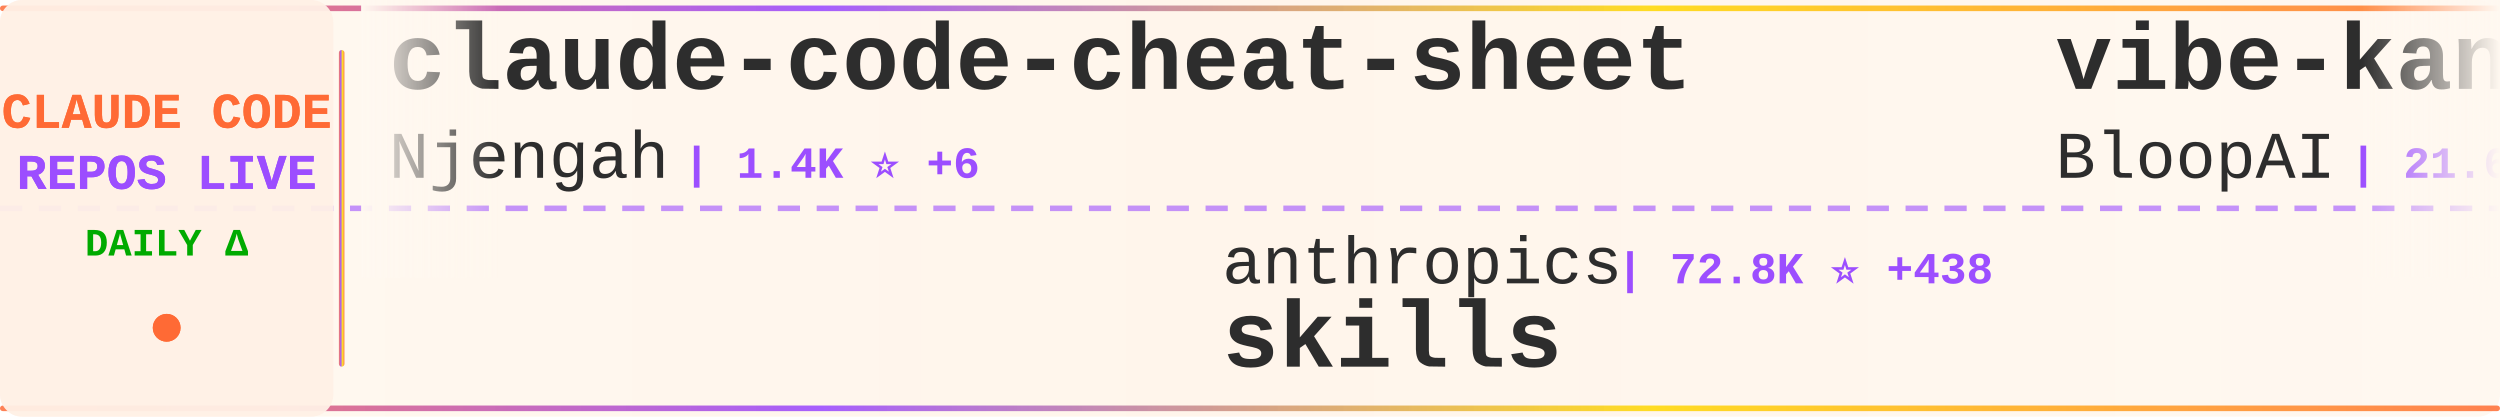
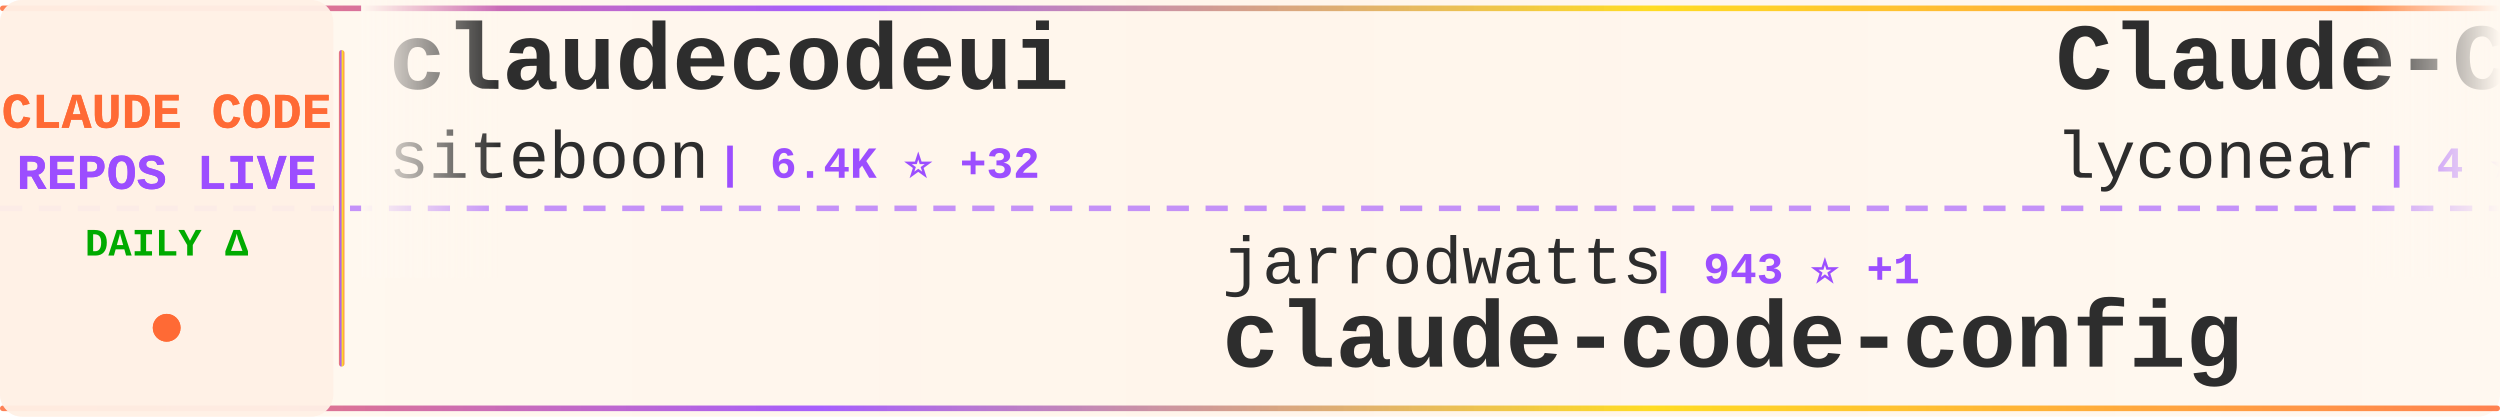
<svg xmlns="http://www.w3.org/2000/svg" width="900" height="150">
  <defs>
    <linearGradient id="tickerBg" x1="0%" y1="0%" x2="100%" y2="0%">
      <stop offset="0%" style="stop-color:#fff8f0;stop-opacity:0.98" />
      <stop offset="50%" style="stop-color:#fff5eb;stop-opacity:1" />
      <stop offset="100%" style="stop-color:#fff8f0;stop-opacity:0.98" />
    </linearGradient>
    <linearGradient id="borderGrad" x1="0%" y1="0%" x2="100%" y2="0%">
      <stop offset="0%" style="stop-color:#FF6B35;stop-opacity:0.85">
        <animate attributeName="stop-opacity" values="0.85;1;0.85" dur="2s" repeatCount="indefinite" />
      </stop>
      <stop offset="33%" style="stop-color:#9C4EFF;stop-opacity:0.9">
        <animate attributeName="stop-opacity" values="0.9;1;0.9" dur="2.2s" repeatCount="indefinite" />
      </stop>
      <stop offset="66%" style="stop-color:#FFD700;stop-opacity:0.85">
        <animate attributeName="stop-opacity" values="0.85;1;0.85" dur="1.8s" repeatCount="indefinite" />
      </stop>
      <stop offset="100%" style="stop-color:#FF6B35;stop-opacity:0.85">
        <animate attributeName="stop-opacity" values="0.85;1;0.85" dur="2s" repeatCount="indefinite" />
      </stop>
    </linearGradient>
    <filter id="textGlow">
      <feGaussianBlur stdDeviation="0.15" result="coloredBlur" />
      <feMerge>
        <feMergeNode in="coloredBlur" />
        <feMergeNode in="SourceGraphic" />
      </feMerge>
    </filter>
    <filter id="metricGlow">
      <feGaussianBlur stdDeviation="0.2" result="coloredBlur" />
      <feMerge>
        <feMergeNode in="coloredBlur" />
        <feMergeNode in="SourceGraphic" />
      </feMerge>
    </filter>
    <linearGradient id="leftFade" x1="0%" y1="0%" x2="100%" y2="0%">
      <stop offset="0%" style="stop-color:#fff8f0;stop-opacity:1" />
      <stop offset="100%" style="stop-color:#fff8f0;stop-opacity:0" />
    </linearGradient>
    <linearGradient id="rightFade" x1="0%" y1="0%" x2="100%" y2="0%">
      <stop offset="0%" style="stop-color:#fff8f0;stop-opacity:0" />
      <stop offset="100%" style="stop-color:#fff8f0;stop-opacity:1" />
    </linearGradient>
  </defs>
  <rect width="900" height="150" fill="url(#tickerBg)" rx="8" />
  <rect x="0" y="2" width="900" height="2" fill="url(#borderGrad)" rx="1" />
  <rect x="0" y="146" width="900" height="2" fill="url(#borderGrad)" rx="1" />
  <line x1="0" y1="75" x2="900" y2="75" stroke="#9C4EFF" stroke-width="2" stroke-dasharray="8 6" opacity="0.6" />
  <rect x="0" y="0" width="120" height="150" fill="#fff0e6" opacity="0.95" rx="8" />
  <text x="60" y="46" font-family="'Courier New', monospace" font-size="18" font-weight="bold" fill="#FF6B35" text-anchor="middle" filter="url(#textGlow)">
    CLAUDE CODE
  </text>
  <text x="60" y="68" font-family="'Courier New', monospace" font-size="18" font-weight="bold" fill="#9C4EFF" text-anchor="middle" filter="url(#textGlow)">
    REPOS LIVE
  </text>
  <text x="60" y="92" font-family="'Courier New', monospace" font-size="14" font-weight="bold" fill="#00aa00" text-anchor="middle">
    DAILY Δ
  </text>
  <circle cx="60" cy="118" r="5" fill="#FF6B35" filter="url(#metricGlow)">
    <animate attributeName="r" values="4;6;4" dur="1.5s" repeatCount="indefinite" />
    <animate attributeName="opacity" values="0.6;1;0.6" dur="1.5s" repeatCount="indefinite" />
  </circle>
  <rect x="122" y="18" width="2" height="114" fill="url(#borderGrad)" rx="1" />
  <clipPath id="tickerClip">
    <rect x="130" y="0" width="770" height="150" />
  </clipPath>
  <g clip-path="url(#tickerClip)">
    <g id="tickerItems">
      <animateTransform attributeName="transform" attributeType="XML" type="translate" from="0 0" to="-3000 0" dur="54s" repeatCount="indefinite" />
      <g transform="translate(0, 0)">
-         <text x="140" y="32" font-family="'Courier New', monospace" font-size="34" font-weight="bold" fill="#2d2d2d">claude-code-cheat-sheet</text>
-         <text x="140" y="64" font-family="'Courier New', monospace" font-size="24" font-weight="normal" fill="#2d2d2d" opacity="1.0">Njengah</text>
-         <text x="246" y="64" font-family="'Courier New', monospace" font-size="16" font-weight="bold" fill="#9C4EFF"> | 1.4K ⭐ +6</text>
+         <text x="140" y="32" font-family="'Courier New', monospace" font-size="34" font-weight="bold" fill="#2d2d2d">claudecodeui</text>
+         <text x="140" y="64" font-family="'Courier New', monospace" font-size="24" font-weight="normal" fill="#2d2d2d" opacity="1.0">siteboon</text>
+         <text x="258" y="64" font-family="'Courier New', monospace" font-size="16" font-weight="bold" fill="#9C4EFF"> | 6.4K ⭐ +32</text>
      </g>
      <g transform="translate(300, 0)">
-         <text x="140" y="102" font-family="'Courier New', monospace" font-size="24" font-weight="normal" fill="#2d2d2d" opacity="1.0">anthropics</text>
-         <text x="282" y="102" font-family="'Courier New', monospace" font-size="16" font-weight="bold" fill="#9C4EFF"> | 72.8K ⭐ +438</text>
-         <text x="140" y="132" font-family="'Courier New', monospace" font-size="34" font-weight="bold" fill="#2d2d2d">skills</text>
+         <text x="140" y="102" font-family="'Courier New', monospace" font-size="24" font-weight="normal" fill="#2d2d2d" opacity="1.0">jarrodwatts</text>
+         <text x="294" y="102" font-family="'Courier New', monospace" font-size="16" font-weight="bold" fill="#9C4EFF"> | 943 ⭐ +1</text>
+         <text x="140" y="132" font-family="'Courier New', monospace" font-size="34" font-weight="bold" fill="#2d2d2d">claude-code-config</text>
      </g>
      <g transform="translate(600, 0)">
-         <text x="140" y="32" font-family="'Courier New', monospace" font-size="34" font-weight="bold" fill="#2d2d2d">vibe-kanban</text>
-         <text x="140" y="64" font-family="'Courier New', monospace" font-size="24" font-weight="normal" fill="#2d2d2d" opacity="1.0">BloopAI</text>
-         <text x="246" y="64" font-family="'Courier New', monospace" font-size="16" font-weight="bold" fill="#9C4EFF"> | 21.6K ⭐ +48</text>
+         <text x="140" y="32" font-family="'Courier New', monospace" font-size="34" font-weight="bold" fill="#2d2d2d">Claude-Code</text>
+         <text x="140" y="64" font-family="'Courier New', monospace" font-size="24" font-weight="normal" fill="#2d2d2d" opacity="1.0">lyconear</text>
+         <text x="258" y="64" font-family="'Courier New', monospace" font-size="16" font-weight="bold" fill="#9C4EFF"> | 4 ⭐</text>
      </g>
      <g transform="translate(900, 0)">
-         <text x="140" y="102" font-family="'Courier New', monospace" font-size="24" font-weight="normal" fill="#2d2d2d" opacity="1.0">sugyan</text>
-         <text x="234" y="102" font-family="'Courier New', monospace" font-size="16" font-weight="bold" fill="#9C4EFF"> | 925 ⭐ +2</text>
-         <text x="140" y="132" font-family="'Courier New', monospace" font-size="34" font-weight="bold" fill="#2d2d2d">claude-code-webui</text>
+         <text x="140" y="102" font-family="'Courier New', monospace" font-size="24" font-weight="normal" fill="#2d2d2d" opacity="1.0">eyaltoledano</text>
+         <text x="306" y="102" font-family="'Courier New', monospace" font-size="16" font-weight="bold" fill="#9C4EFF"> | 25.5K ⭐ +19</text>
+         <text x="140" y="132" font-family="'Courier New', monospace" font-size="34" font-weight="bold" fill="#2d2d2d">claude-task-master</text>
      </g>
      <g transform="translate(1200, 0)">
-         <text x="140" y="32" font-family="'Courier New', monospace" font-size="34" font-weight="bold" fill="#2d2d2d">claude-code-templates</text>
-         <text x="140" y="64" font-family="'Courier New', monospace" font-size="24" font-weight="normal" fill="#2d2d2d" opacity="1.0">davila7</text>
-         <text x="246" y="64" font-family="'Courier New', monospace" font-size="16" font-weight="bold" fill="#9C4EFF"> | 21.0K ⭐ +51</text>
+         <text x="140" y="32" font-family="'Courier New', monospace" font-size="34" font-weight="bold" fill="#2d2d2d">claude-code.nvim</text>
+         <text x="140" y="64" font-family="'Courier New', monospace" font-size="24" font-weight="normal" fill="#2d2d2d" opacity="1.0">greggh</text>
+         <text x="234" y="64" font-family="'Courier New', monospace" font-size="16" font-weight="bold" fill="#9C4EFF"> | 1.8K ⭐ +4</text>
      </g>
      <g transform="translate(1500, 0)">
+         <text x="140" y="102" font-family="'Courier New', monospace" font-size="24" font-weight="normal" fill="#2d2d2d" opacity="1.0">laravel</text>
+         <text x="246" y="102" font-family="'Courier New', monospace" font-size="16" font-weight="bold" fill="#9C4EFF"> | 500 ⭐ +1</text>
+         <text x="140" y="132" font-family="'Courier New', monospace" font-size="34" font-weight="bold" fill="#2d2d2d">claude-code</text>
+       </g>
+       <g transform="translate(1800, 0)">
+         <text x="140" y="32" font-family="'Courier New', monospace" font-size="34" font-weight="bold" fill="#2d2d2d">ralph</text>
+         <text x="140" y="64" font-family="'Courier New', monospace" font-size="24" font-weight="normal" fill="#2d2d2d" opacity="1.0">snarktank</text>
+         <text x="270" y="64" font-family="'Courier New', monospace" font-size="16" font-weight="bold" fill="#9C4EFF"> | 10.9K ⭐ +114</text>
+       </g>
+       <g transform="translate(2100, 0)">
        <text x="140" y="102" font-family="'Courier New', monospace" font-size="24" font-weight="normal" fill="#2d2d2d" opacity="1.0">lst97</text>
        <text x="222" y="102" font-family="'Courier New', monospace" font-size="16" font-weight="bold" fill="#9C4EFF"> | 1.4K ⭐ +2</text>
        <text x="140" y="132" font-family="'Courier New', monospace" font-size="34" font-weight="bold" fill="#2d2d2d">claude-code-sub-agents</text>
      </g>
-       <g transform="translate(1800, 0)">
-         <text x="140" y="32" font-family="'Courier New', monospace" font-size="34" font-weight="bold" fill="#2d2d2d">agents</text>
-         <text x="140" y="64" font-family="'Courier New', monospace" font-size="24" font-weight="normal" fill="#2d2d2d" opacity="1.0">wshobson</text>
-         <text x="258" y="64" font-family="'Courier New', monospace" font-size="16" font-weight="bold" fill="#9C4EFF"> | 29.0K ⭐ +72</text>
-       </g>
-       <g transform="translate(2100, 0)">
-         <text x="140" y="102" font-family="'Courier New', monospace" font-size="24" font-weight="normal" fill="#2d2d2d" opacity="1.0">musistudio</text>
-         <text x="282" y="102" font-family="'Courier New', monospace" font-size="16" font-weight="bold" fill="#9C4EFF"> | 28.1K ⭐ +40</text>
-         <text x="140" y="132" font-family="'Courier New', monospace" font-size="34" font-weight="bold" fill="#2d2d2d">claude-code-router</text>
-       </g>
      <g transform="translate(2400, 0)">
-         <text x="140" y="32" font-family="'Courier New', monospace" font-size="34" font-weight="bold" fill="#2d2d2d">claude-code-security-rev...</text>
-         <text x="140" y="64" font-family="'Courier New', monospace" font-size="24" font-weight="normal" fill="#2d2d2d" opacity="1.0">anthropics</text>
-         <text x="282" y="64" font-family="'Courier New', monospace" font-size="16" font-weight="bold" fill="#9C4EFF"> | 3.1K ⭐ +51</text>
+         <text x="140" y="32" font-family="'Courier New', monospace" font-size="34" font-weight="bold" fill="#2d2d2d">claude-code-hooks-master...</text>
+         <text x="140" y="64" font-family="'Courier New', monospace" font-size="24" font-weight="normal" fill="#2d2d2d" opacity="1.0">disler</text>
+         <text x="234" y="64" font-family="'Courier New', monospace" font-size="16" font-weight="bold" fill="#9C4EFF"> | 3.1K ⭐ +8</text>
      </g>
      <g transform="translate(2700, 0)">
-         <text x="140" y="102" font-family="'Courier New', monospace" font-size="24" font-weight="normal" fill="#2d2d2d" opacity="1.0">lyconear</text>
-         <text x="258" y="102" font-family="'Courier New', monospace" font-size="16" font-weight="bold" fill="#9C4EFF"> | 4 ⭐</text>
-         <text x="140" y="132" font-family="'Courier New', monospace" font-size="34" font-weight="bold" fill="#2d2d2d">Claude-Code</text>
+         <text x="140" y="102" font-family="'Courier New', monospace" font-size="24" font-weight="normal" fill="#2d2d2d" opacity="1.0">ComposioHQ</text>
+         <text x="282" y="102" font-family="'Courier New', monospace" font-size="16" font-weight="bold" fill="#9C4EFF"> | 36.5K ⭐ +257</text>
+         <text x="140" y="132" font-family="'Courier New', monospace" font-size="34" font-weight="bold" fill="#2d2d2d">awesome-claude-skills</text>
      </g>
      <g transform="translate(3000, 0)">
-         <text x="140" y="32" font-family="'Courier New', monospace" font-size="34" font-weight="bold" fill="#2d2d2d">claude-code-cheat-sheet</text>
-         <text x="140" y="64" font-family="'Courier New', monospace" font-size="24" font-weight="normal" fill="#2d2d2d" opacity="1.0">Njengah</text>
-         <text x="246" y="64" font-family="'Courier New', monospace" font-size="16" font-weight="bold" fill="#9C4EFF"> | 1.4K ⭐ +6</text>
+         <text x="140" y="32" font-family="'Courier New', monospace" font-size="34" font-weight="bold" fill="#2d2d2d">claudecodeui</text>
+         <text x="140" y="64" font-family="'Courier New', monospace" font-size="24" font-weight="normal" fill="#2d2d2d" opacity="1.0">siteboon</text>
+         <text x="258" y="64" font-family="'Courier New', monospace" font-size="16" font-weight="bold" fill="#9C4EFF"> | 6.4K ⭐ +32</text>
      </g>
      <g transform="translate(3300, 0)">
-         <text x="140" y="102" font-family="'Courier New', monospace" font-size="24" font-weight="normal" fill="#2d2d2d" opacity="1.0">anthropics</text>
-         <text x="282" y="102" font-family="'Courier New', monospace" font-size="16" font-weight="bold" fill="#9C4EFF"> | 72.8K ⭐ +438</text>
-         <text x="140" y="132" font-family="'Courier New', monospace" font-size="34" font-weight="bold" fill="#2d2d2d">skills</text>
+         <text x="140" y="102" font-family="'Courier New', monospace" font-size="24" font-weight="normal" fill="#2d2d2d" opacity="1.0">jarrodwatts</text>
+         <text x="294" y="102" font-family="'Courier New', monospace" font-size="16" font-weight="bold" fill="#9C4EFF"> | 943 ⭐ +1</text>
+         <text x="140" y="132" font-family="'Courier New', monospace" font-size="34" font-weight="bold" fill="#2d2d2d">claude-code-config</text>
      </g>
      <g transform="translate(3600, 0)">
-         <text x="140" y="32" font-family="'Courier New', monospace" font-size="34" font-weight="bold" fill="#2d2d2d">vibe-kanban</text>
-         <text x="140" y="64" font-family="'Courier New', monospace" font-size="24" font-weight="normal" fill="#2d2d2d" opacity="1.0">BloopAI</text>
-         <text x="246" y="64" font-family="'Courier New', monospace" font-size="16" font-weight="bold" fill="#9C4EFF"> | 21.6K ⭐ +48</text>
+         <text x="140" y="32" font-family="'Courier New', monospace" font-size="34" font-weight="bold" fill="#2d2d2d">Claude-Code</text>
+         <text x="140" y="64" font-family="'Courier New', monospace" font-size="24" font-weight="normal" fill="#2d2d2d" opacity="1.0">lyconear</text>
+         <text x="258" y="64" font-family="'Courier New', monospace" font-size="16" font-weight="bold" fill="#9C4EFF"> | 4 ⭐</text>
      </g>
      <g transform="translate(3900, 0)">
-         <text x="140" y="102" font-family="'Courier New', monospace" font-size="24" font-weight="normal" fill="#2d2d2d" opacity="1.0">sugyan</text>
-         <text x="234" y="102" font-family="'Courier New', monospace" font-size="16" font-weight="bold" fill="#9C4EFF"> | 925 ⭐ +2</text>
-         <text x="140" y="132" font-family="'Courier New', monospace" font-size="34" font-weight="bold" fill="#2d2d2d">claude-code-webui</text>
+         <text x="140" y="102" font-family="'Courier New', monospace" font-size="24" font-weight="normal" fill="#2d2d2d" opacity="1.0">eyaltoledano</text>
+         <text x="306" y="102" font-family="'Courier New', monospace" font-size="16" font-weight="bold" fill="#9C4EFF"> | 25.5K ⭐ +19</text>
+         <text x="140" y="132" font-family="'Courier New', monospace" font-size="34" font-weight="bold" fill="#2d2d2d">claude-task-master</text>
      </g>
    </g>
  </g>
  <rect x="130" y="0" width="50" height="100" fill="url(#leftFade)" />
  <rect x="850" y="0" width="50" height="100" fill="url(#rightFade)" />
</svg>
